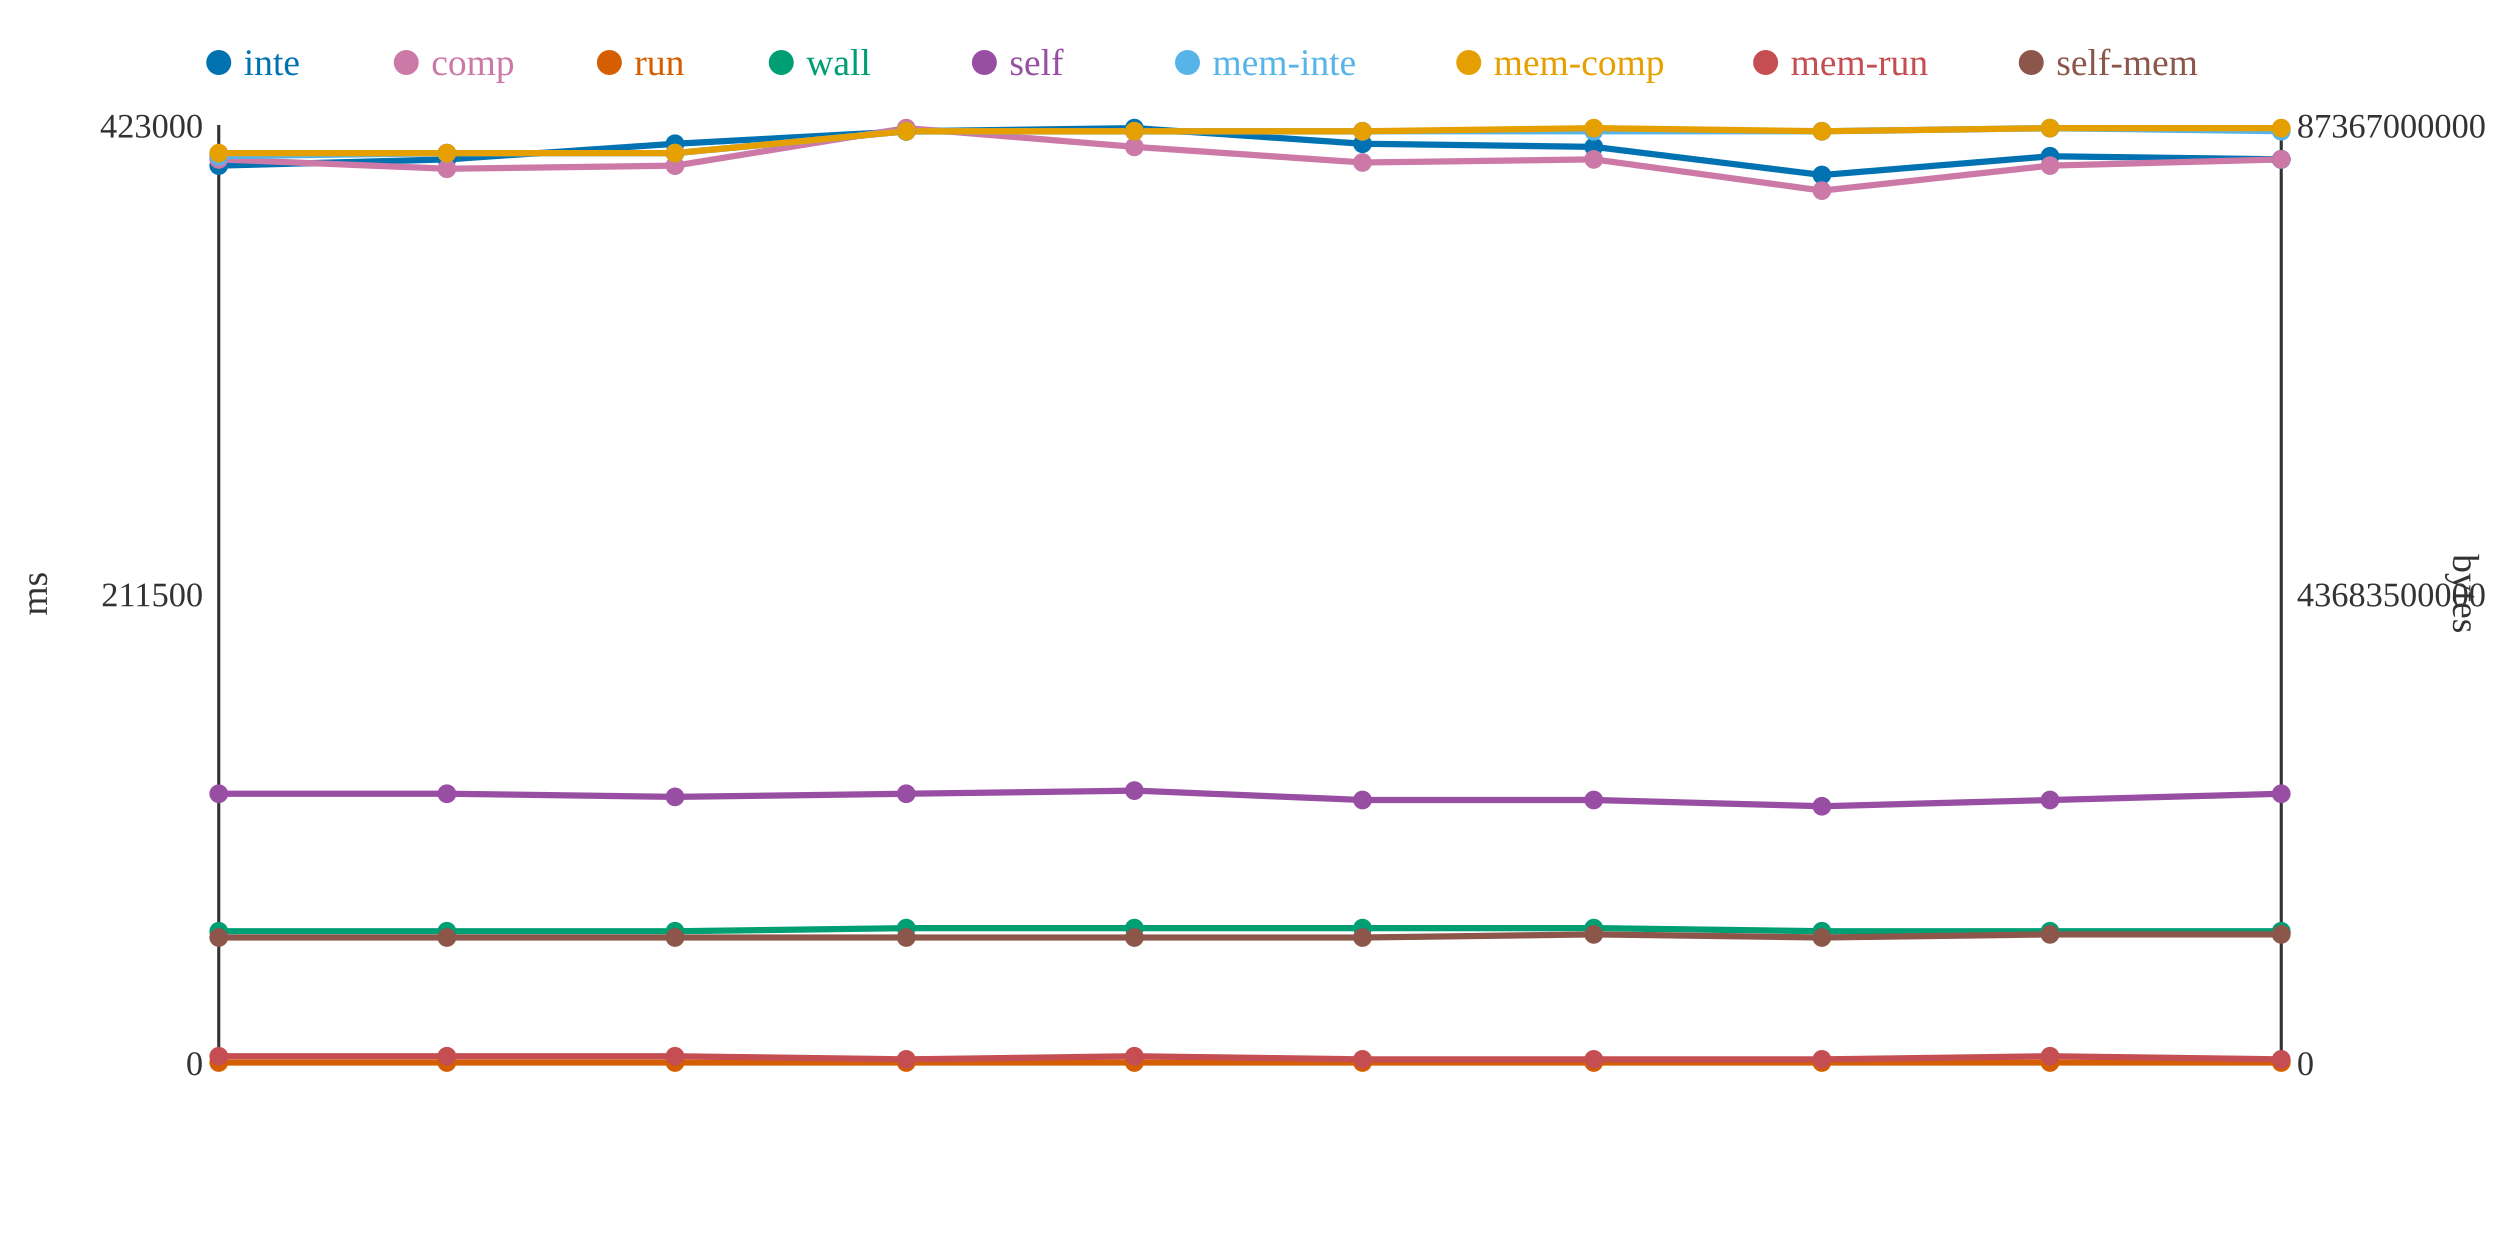
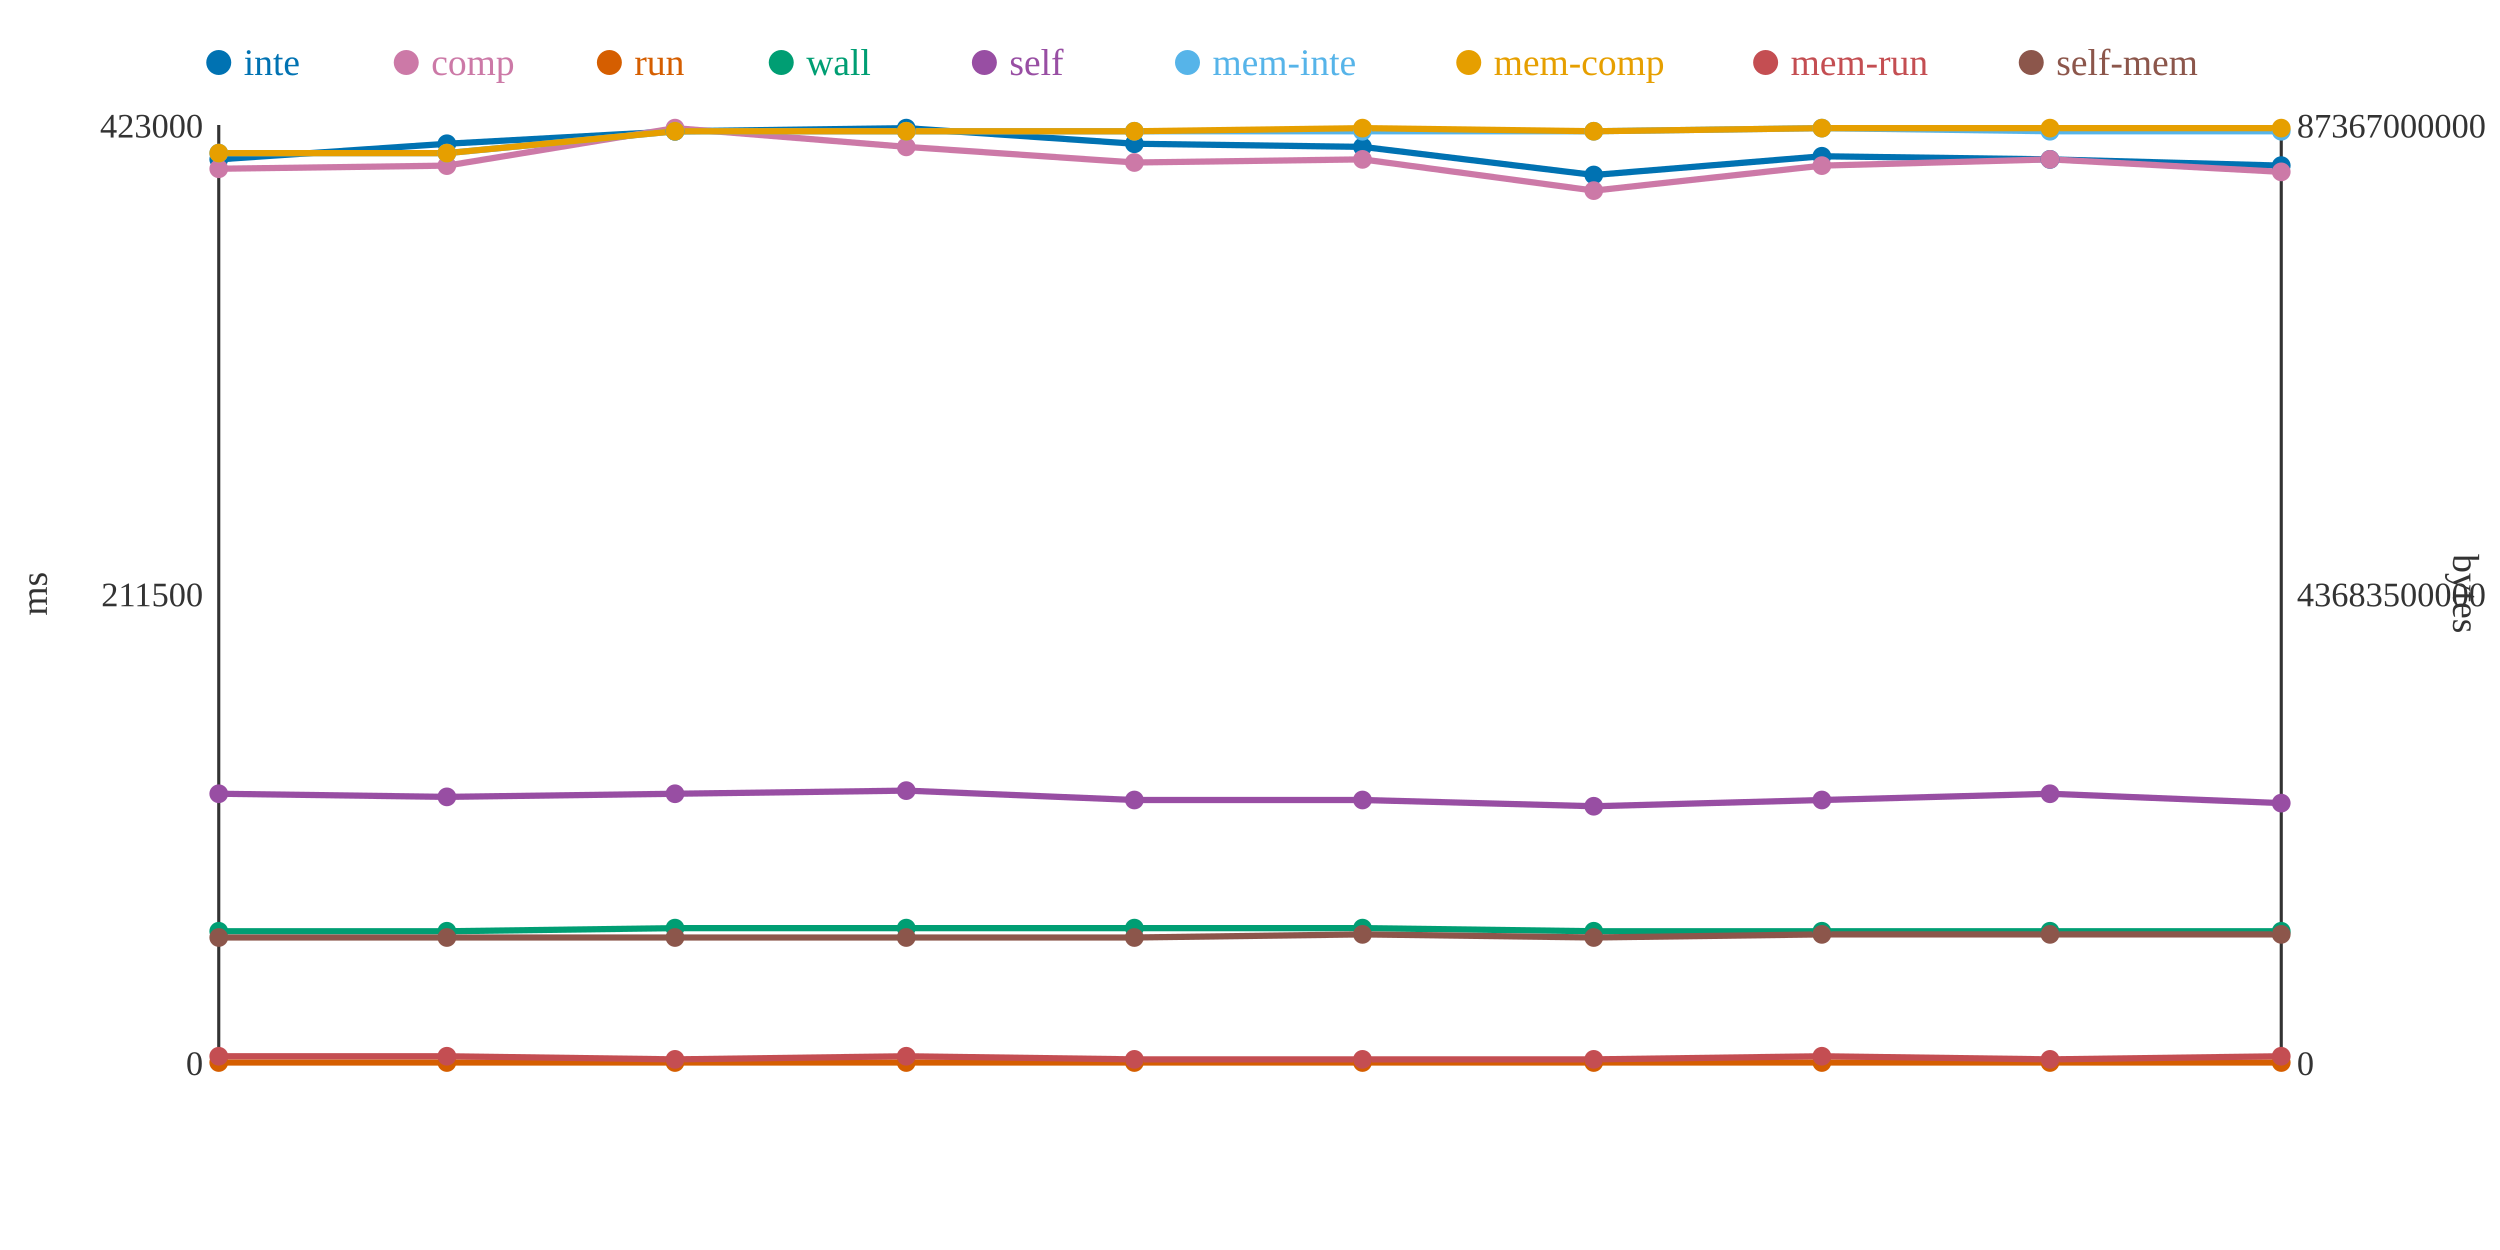
<svg xmlns="http://www.w3.org/2000/svg" width="800" height="400">
  <rect width="800" height="400" fill="white" />
  <line x1="70" y1="40" x2="70" y2="340" stroke="#333" stroke-width="1" />
  <line x1="70" y1="340" x2="730" y2="340" stroke="#333" stroke-width="1" />
  <line x1="730" y1="40" x2="730" y2="340" stroke="#333" stroke-width="1" />
  <text x="65" y="344" text-anchor="end" font-size="11" fill="#333">0</text>
  <text x="65" y="194" text-anchor="end" font-size="11" fill="#333">211500</text>
  <text x="65" y="44" text-anchor="end" font-size="11" fill="#333">423000</text>
  <text x="15" y="190" text-anchor="middle" font-size="12" fill="#333" transform="rotate(-90 15 190)">ms</text>
  <text x="735" y="344" text-anchor="start" font-size="11" fill="#333">0</text>
  <text x="735" y="194" text-anchor="start" font-size="11" fill="#333">43683500000</text>
  <text x="735" y="44" text-anchor="start" font-size="11" fill="#333">87367000000</text>
  <text x="785" y="190" text-anchor="middle" font-size="12" fill="#333" transform="rotate(90 785 190)">bytes</text>
-   <polyline points="70,53 143,51 216,46 290,42 363,41 436,46 510,47 583,56 656,50 730,51" fill="none" stroke="#0072B2" stroke-width="2" />
-   <polyline points="70,51 143,54 216,53 290,41 363,47 436,52 510,51 583,61 656,53 730,51" fill="none" stroke="#CC79A7" stroke-width="2" />
+   <polyline points="70,51 143,46 216,42 290,41 363,46 436,47 510,56 583,50 656,51 730,53" fill="none" stroke="#0072B2" stroke-width="2" />
+   <polyline points="70,54 143,53 216,41 290,47 363,52 436,51 510,61 583,53 656,51 730,55" fill="none" stroke="#CC79A7" stroke-width="2" />
  <polyline points="70,340 143,340 216,340 290,340 363,340 436,340 510,340 583,340 656,340 730,340" fill="none" stroke="#D55E00" stroke-width="2" />
-   <polyline points="70,298 143,298 216,298 290,297 363,297 436,297 510,297 583,298 656,298 730,298" fill="none" stroke="#009E73" stroke-width="2" />
-   <polyline points="70,254 143,254 216,255 290,254 363,253 436,256 510,256 583,258 656,256 730,254" fill="none" stroke="#984EA3" stroke-width="2" />
-   <polyline points="70,50 143,49 216,49 290,42 363,42 436,42 510,42 583,42 656,41 730,42" fill="none" stroke="#56B4E9" stroke-width="2" />
-   <polyline points="70,49 143,49 216,49 290,42 363,42 436,42 510,41 583,42 656,41 730,41" fill="none" stroke="#E69F00" stroke-width="2" />
-   <polyline points="70,338 143,338 216,338 290,339 363,338 436,339 510,339 583,339 656,338 730,339" fill="none" stroke="#C44E52" stroke-width="2" />
-   <polyline points="70,300 143,300 216,300 290,300 363,300 436,300 510,299 583,300 656,299 730,299" fill="none" stroke="#8C564B" stroke-width="2" />
-   <circle cx="70" cy="53" r="3" fill="#0072B2" />
-   <circle cx="70" cy="51" r="3" fill="#CC79A7" />
+   <polyline points="70,298 143,298 216,297 290,297 363,297 436,297 510,298 583,298 656,298 730,298" fill="none" stroke="#009E73" stroke-width="2" />
+   <polyline points="70,254 143,255 216,254 290,253 363,256 436,256 510,258 583,256 656,254 730,257" fill="none" stroke="#984EA3" stroke-width="2" />
+   <polyline points="70,49 143,49 216,42 290,42 363,42 436,42 510,42 583,41 656,42 730,42" fill="none" stroke="#56B4E9" stroke-width="2" />
+   <polyline points="70,49 143,49 216,42 290,42 363,42 436,41 510,42 583,41 656,41 730,41" fill="none" stroke="#E69F00" stroke-width="2" />
+   <polyline points="70,338 143,338 216,339 290,338 363,339 436,339 510,339 583,338 656,339 730,338" fill="none" stroke="#C44E52" stroke-width="2" />
+   <polyline points="70,300 143,300 216,300 290,300 363,300 436,299 510,300 583,299 656,299 730,299" fill="none" stroke="#8C564B" stroke-width="2" />
+   <circle cx="70" cy="51" r="3" fill="#0072B2" />
+   <circle cx="70" cy="54" r="3" fill="#CC79A7" />
  <circle cx="70" cy="340" r="3" fill="#D55E00" />
  <circle cx="70" cy="298" r="3" fill="#009E73" />
  <circle cx="70" cy="254" r="3" fill="#984EA3" />
-   <circle cx="70" cy="50" r="3" fill="#56B4E9" />
+   <circle cx="70" cy="49" r="3" fill="#56B4E9" />
  <circle cx="70" cy="49" r="3" fill="#E69F00" />
  <circle cx="70" cy="338" r="3" fill="#C44E52" />
  <circle cx="70" cy="300" r="3" fill="#8C564B" />
-   <circle cx="143" cy="51" r="3" fill="#0072B2" />
-   <circle cx="143" cy="54" r="3" fill="#CC79A7" />
+   <circle cx="143" cy="46" r="3" fill="#0072B2" />
+   <circle cx="143" cy="53" r="3" fill="#CC79A7" />
  <circle cx="143" cy="340" r="3" fill="#D55E00" />
  <circle cx="143" cy="298" r="3" fill="#009E73" />
-   <circle cx="143" cy="254" r="3" fill="#984EA3" />
+   <circle cx="143" cy="255" r="3" fill="#984EA3" />
  <circle cx="143" cy="49" r="3" fill="#56B4E9" />
  <circle cx="143" cy="49" r="3" fill="#E69F00" />
  <circle cx="143" cy="338" r="3" fill="#C44E52" />
  <circle cx="143" cy="300" r="3" fill="#8C564B" />
-   <circle cx="216" cy="46" r="3" fill="#0072B2" />
-   <circle cx="216" cy="53" r="3" fill="#CC79A7" />
+   <circle cx="216" cy="42" r="3" fill="#0072B2" />
+   <circle cx="216" cy="41" r="3" fill="#CC79A7" />
  <circle cx="216" cy="340" r="3" fill="#D55E00" />
-   <circle cx="216" cy="298" r="3" fill="#009E73" />
-   <circle cx="216" cy="255" r="3" fill="#984EA3" />
-   <circle cx="216" cy="49" r="3" fill="#56B4E9" />
-   <circle cx="216" cy="49" r="3" fill="#E69F00" />
-   <circle cx="216" cy="338" r="3" fill="#C44E52" />
+   <circle cx="216" cy="297" r="3" fill="#009E73" />
+   <circle cx="216" cy="254" r="3" fill="#984EA3" />
+   <circle cx="216" cy="42" r="3" fill="#56B4E9" />
+   <circle cx="216" cy="42" r="3" fill="#E69F00" />
+   <circle cx="216" cy="339" r="3" fill="#C44E52" />
  <circle cx="216" cy="300" r="3" fill="#8C564B" />
-   <circle cx="290" cy="42" r="3" fill="#0072B2" />
-   <circle cx="290" cy="41" r="3" fill="#CC79A7" />
+   <circle cx="290" cy="41" r="3" fill="#0072B2" />
+   <circle cx="290" cy="47" r="3" fill="#CC79A7" />
  <circle cx="290" cy="340" r="3" fill="#D55E00" />
  <circle cx="290" cy="297" r="3" fill="#009E73" />
-   <circle cx="290" cy="254" r="3" fill="#984EA3" />
+   <circle cx="290" cy="253" r="3" fill="#984EA3" />
  <circle cx="290" cy="42" r="3" fill="#56B4E9" />
  <circle cx="290" cy="42" r="3" fill="#E69F00" />
-   <circle cx="290" cy="339" r="3" fill="#C44E52" />
+   <circle cx="290" cy="338" r="3" fill="#C44E52" />
  <circle cx="290" cy="300" r="3" fill="#8C564B" />
-   <circle cx="363" cy="41" r="3" fill="#0072B2" />
-   <circle cx="363" cy="47" r="3" fill="#CC79A7" />
+   <circle cx="363" cy="46" r="3" fill="#0072B2" />
+   <circle cx="363" cy="52" r="3" fill="#CC79A7" />
  <circle cx="363" cy="340" r="3" fill="#D55E00" />
  <circle cx="363" cy="297" r="3" fill="#009E73" />
-   <circle cx="363" cy="253" r="3" fill="#984EA3" />
+   <circle cx="363" cy="256" r="3" fill="#984EA3" />
  <circle cx="363" cy="42" r="3" fill="#56B4E9" />
  <circle cx="363" cy="42" r="3" fill="#E69F00" />
-   <circle cx="363" cy="338" r="3" fill="#C44E52" />
+   <circle cx="363" cy="339" r="3" fill="#C44E52" />
  <circle cx="363" cy="300" r="3" fill="#8C564B" />
-   <circle cx="436" cy="46" r="3" fill="#0072B2" />
-   <circle cx="436" cy="52" r="3" fill="#CC79A7" />
+   <circle cx="436" cy="47" r="3" fill="#0072B2" />
+   <circle cx="436" cy="51" r="3" fill="#CC79A7" />
  <circle cx="436" cy="340" r="3" fill="#D55E00" />
  <circle cx="436" cy="297" r="3" fill="#009E73" />
  <circle cx="436" cy="256" r="3" fill="#984EA3" />
  <circle cx="436" cy="42" r="3" fill="#56B4E9" />
-   <circle cx="436" cy="42" r="3" fill="#E69F00" />
+   <circle cx="436" cy="41" r="3" fill="#E69F00" />
  <circle cx="436" cy="339" r="3" fill="#C44E52" />
-   <circle cx="436" cy="300" r="3" fill="#8C564B" />
-   <circle cx="510" cy="47" r="3" fill="#0072B2" />
-   <circle cx="510" cy="51" r="3" fill="#CC79A7" />
+   <circle cx="436" cy="299" r="3" fill="#8C564B" />
+   <circle cx="510" cy="56" r="3" fill="#0072B2" />
+   <circle cx="510" cy="61" r="3" fill="#CC79A7" />
  <circle cx="510" cy="340" r="3" fill="#D55E00" />
-   <circle cx="510" cy="297" r="3" fill="#009E73" />
-   <circle cx="510" cy="256" r="3" fill="#984EA3" />
+   <circle cx="510" cy="298" r="3" fill="#009E73" />
+   <circle cx="510" cy="258" r="3" fill="#984EA3" />
  <circle cx="510" cy="42" r="3" fill="#56B4E9" />
-   <circle cx="510" cy="41" r="3" fill="#E69F00" />
+   <circle cx="510" cy="42" r="3" fill="#E69F00" />
  <circle cx="510" cy="339" r="3" fill="#C44E52" />
-   <circle cx="510" cy="299" r="3" fill="#8C564B" />
-   <circle cx="583" cy="56" r="3" fill="#0072B2" />
-   <circle cx="583" cy="61" r="3" fill="#CC79A7" />
+   <circle cx="510" cy="300" r="3" fill="#8C564B" />
+   <circle cx="583" cy="50" r="3" fill="#0072B2" />
+   <circle cx="583" cy="53" r="3" fill="#CC79A7" />
  <circle cx="583" cy="340" r="3" fill="#D55E00" />
  <circle cx="583" cy="298" r="3" fill="#009E73" />
-   <circle cx="583" cy="258" r="3" fill="#984EA3" />
-   <circle cx="583" cy="42" r="3" fill="#56B4E9" />
-   <circle cx="583" cy="42" r="3" fill="#E69F00" />
-   <circle cx="583" cy="339" r="3" fill="#C44E52" />
-   <circle cx="583" cy="300" r="3" fill="#8C564B" />
-   <circle cx="656" cy="50" r="3" fill="#0072B2" />
-   <circle cx="656" cy="53" r="3" fill="#CC79A7" />
+   <circle cx="583" cy="256" r="3" fill="#984EA3" />
+   <circle cx="583" cy="41" r="3" fill="#56B4E9" />
+   <circle cx="583" cy="41" r="3" fill="#E69F00" />
+   <circle cx="583" cy="338" r="3" fill="#C44E52" />
+   <circle cx="583" cy="299" r="3" fill="#8C564B" />
+   <circle cx="656" cy="51" r="3" fill="#0072B2" />
+   <circle cx="656" cy="51" r="3" fill="#CC79A7" />
  <circle cx="656" cy="340" r="3" fill="#D55E00" />
  <circle cx="656" cy="298" r="3" fill="#009E73" />
-   <circle cx="656" cy="256" r="3" fill="#984EA3" />
-   <circle cx="656" cy="41" r="3" fill="#56B4E9" />
+   <circle cx="656" cy="254" r="3" fill="#984EA3" />
+   <circle cx="656" cy="42" r="3" fill="#56B4E9" />
  <circle cx="656" cy="41" r="3" fill="#E69F00" />
-   <circle cx="656" cy="338" r="3" fill="#C44E52" />
+   <circle cx="656" cy="339" r="3" fill="#C44E52" />
  <circle cx="656" cy="299" r="3" fill="#8C564B" />
-   <circle cx="730" cy="51" r="3" fill="#0072B2" />
-   <circle cx="730" cy="51" r="3" fill="#CC79A7" />
+   <circle cx="730" cy="53" r="3" fill="#0072B2" />
+   <circle cx="730" cy="55" r="3" fill="#CC79A7" />
  <circle cx="730" cy="340" r="3" fill="#D55E00" />
  <circle cx="730" cy="298" r="3" fill="#009E73" />
-   <circle cx="730" cy="254" r="3" fill="#984EA3" />
+   <circle cx="730" cy="257" r="3" fill="#984EA3" />
  <circle cx="730" cy="42" r="3" fill="#56B4E9" />
  <circle cx="730" cy="41" r="3" fill="#E69F00" />
-   <circle cx="730" cy="339" r="3" fill="#C44E52" />
+   <circle cx="730" cy="338" r="3" fill="#C44E52" />
  <circle cx="730" cy="299" r="3" fill="#8C564B" />
  <circle cx="70" cy="20" r="4" fill="#0072B2" />
  <text x="78" y="24" text-anchor="start" font-size="12" fill="#0072B2">inte</text>
  <circle cx="130" cy="20" r="4" fill="#CC79A7" />
  <text x="138" y="24" text-anchor="start" font-size="12" fill="#CC79A7">comp</text>
  <circle cx="195" cy="20" r="4" fill="#D55E00" />
  <text x="203" y="24" text-anchor="start" font-size="12" fill="#D55E00">run</text>
  <circle cx="250" cy="20" r="4" fill="#009E73" />
  <text x="258" y="24" text-anchor="start" font-size="12" fill="#009E73">wall</text>
  <circle cx="315" cy="20" r="4" fill="#984EA3" />
  <text x="323" y="24" text-anchor="start" font-size="12" fill="#984EA3">self</text>
  <circle cx="380" cy="20" r="4" fill="#56B4E9" />
  <text x="388" y="24" text-anchor="start" font-size="12" fill="#56B4E9">mem-inte</text>
  <circle cx="470" cy="20" r="4" fill="#E69F00" />
  <text x="478" y="24" text-anchor="start" font-size="12" fill="#E69F00">mem-comp</text>
  <circle cx="565" cy="20" r="4" fill="#C44E52" />
  <text x="573" y="24" text-anchor="start" font-size="12" fill="#C44E52">mem-run</text>
  <circle cx="650" cy="20" r="4" fill="#8C564B" />
  <text x="658" y="24" text-anchor="start" font-size="12" fill="#8C564B">self-mem</text>
</svg>
